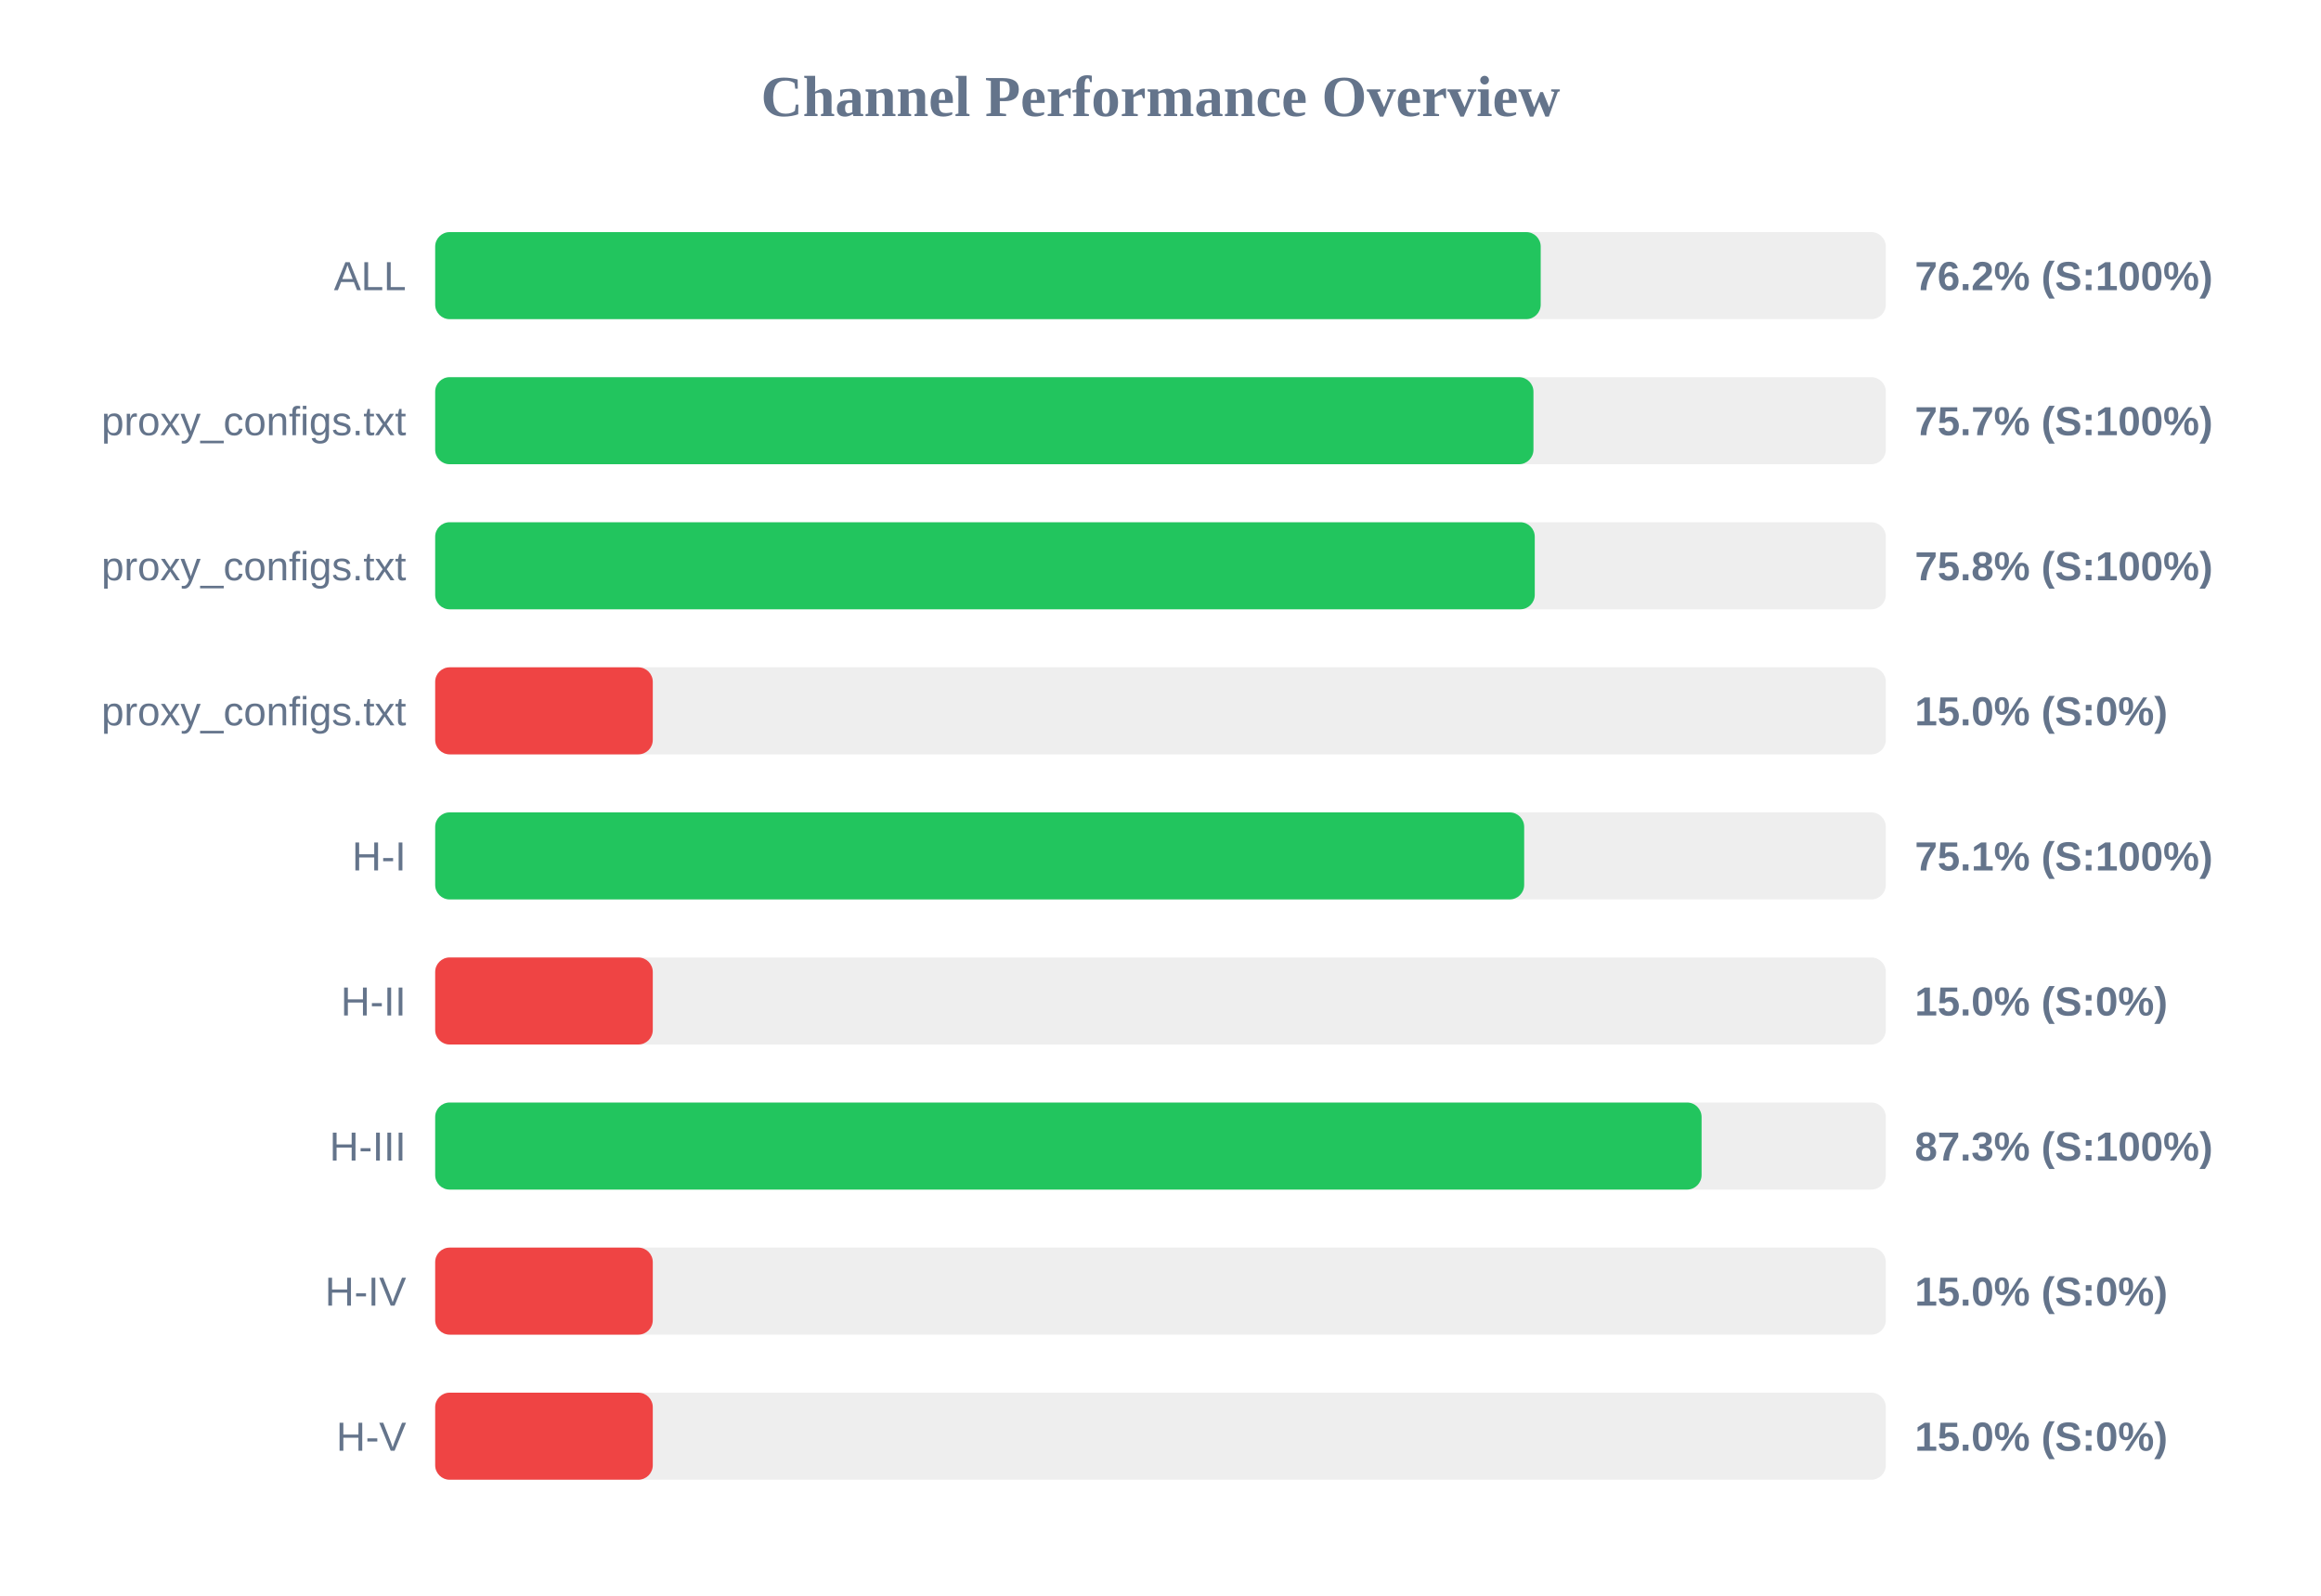
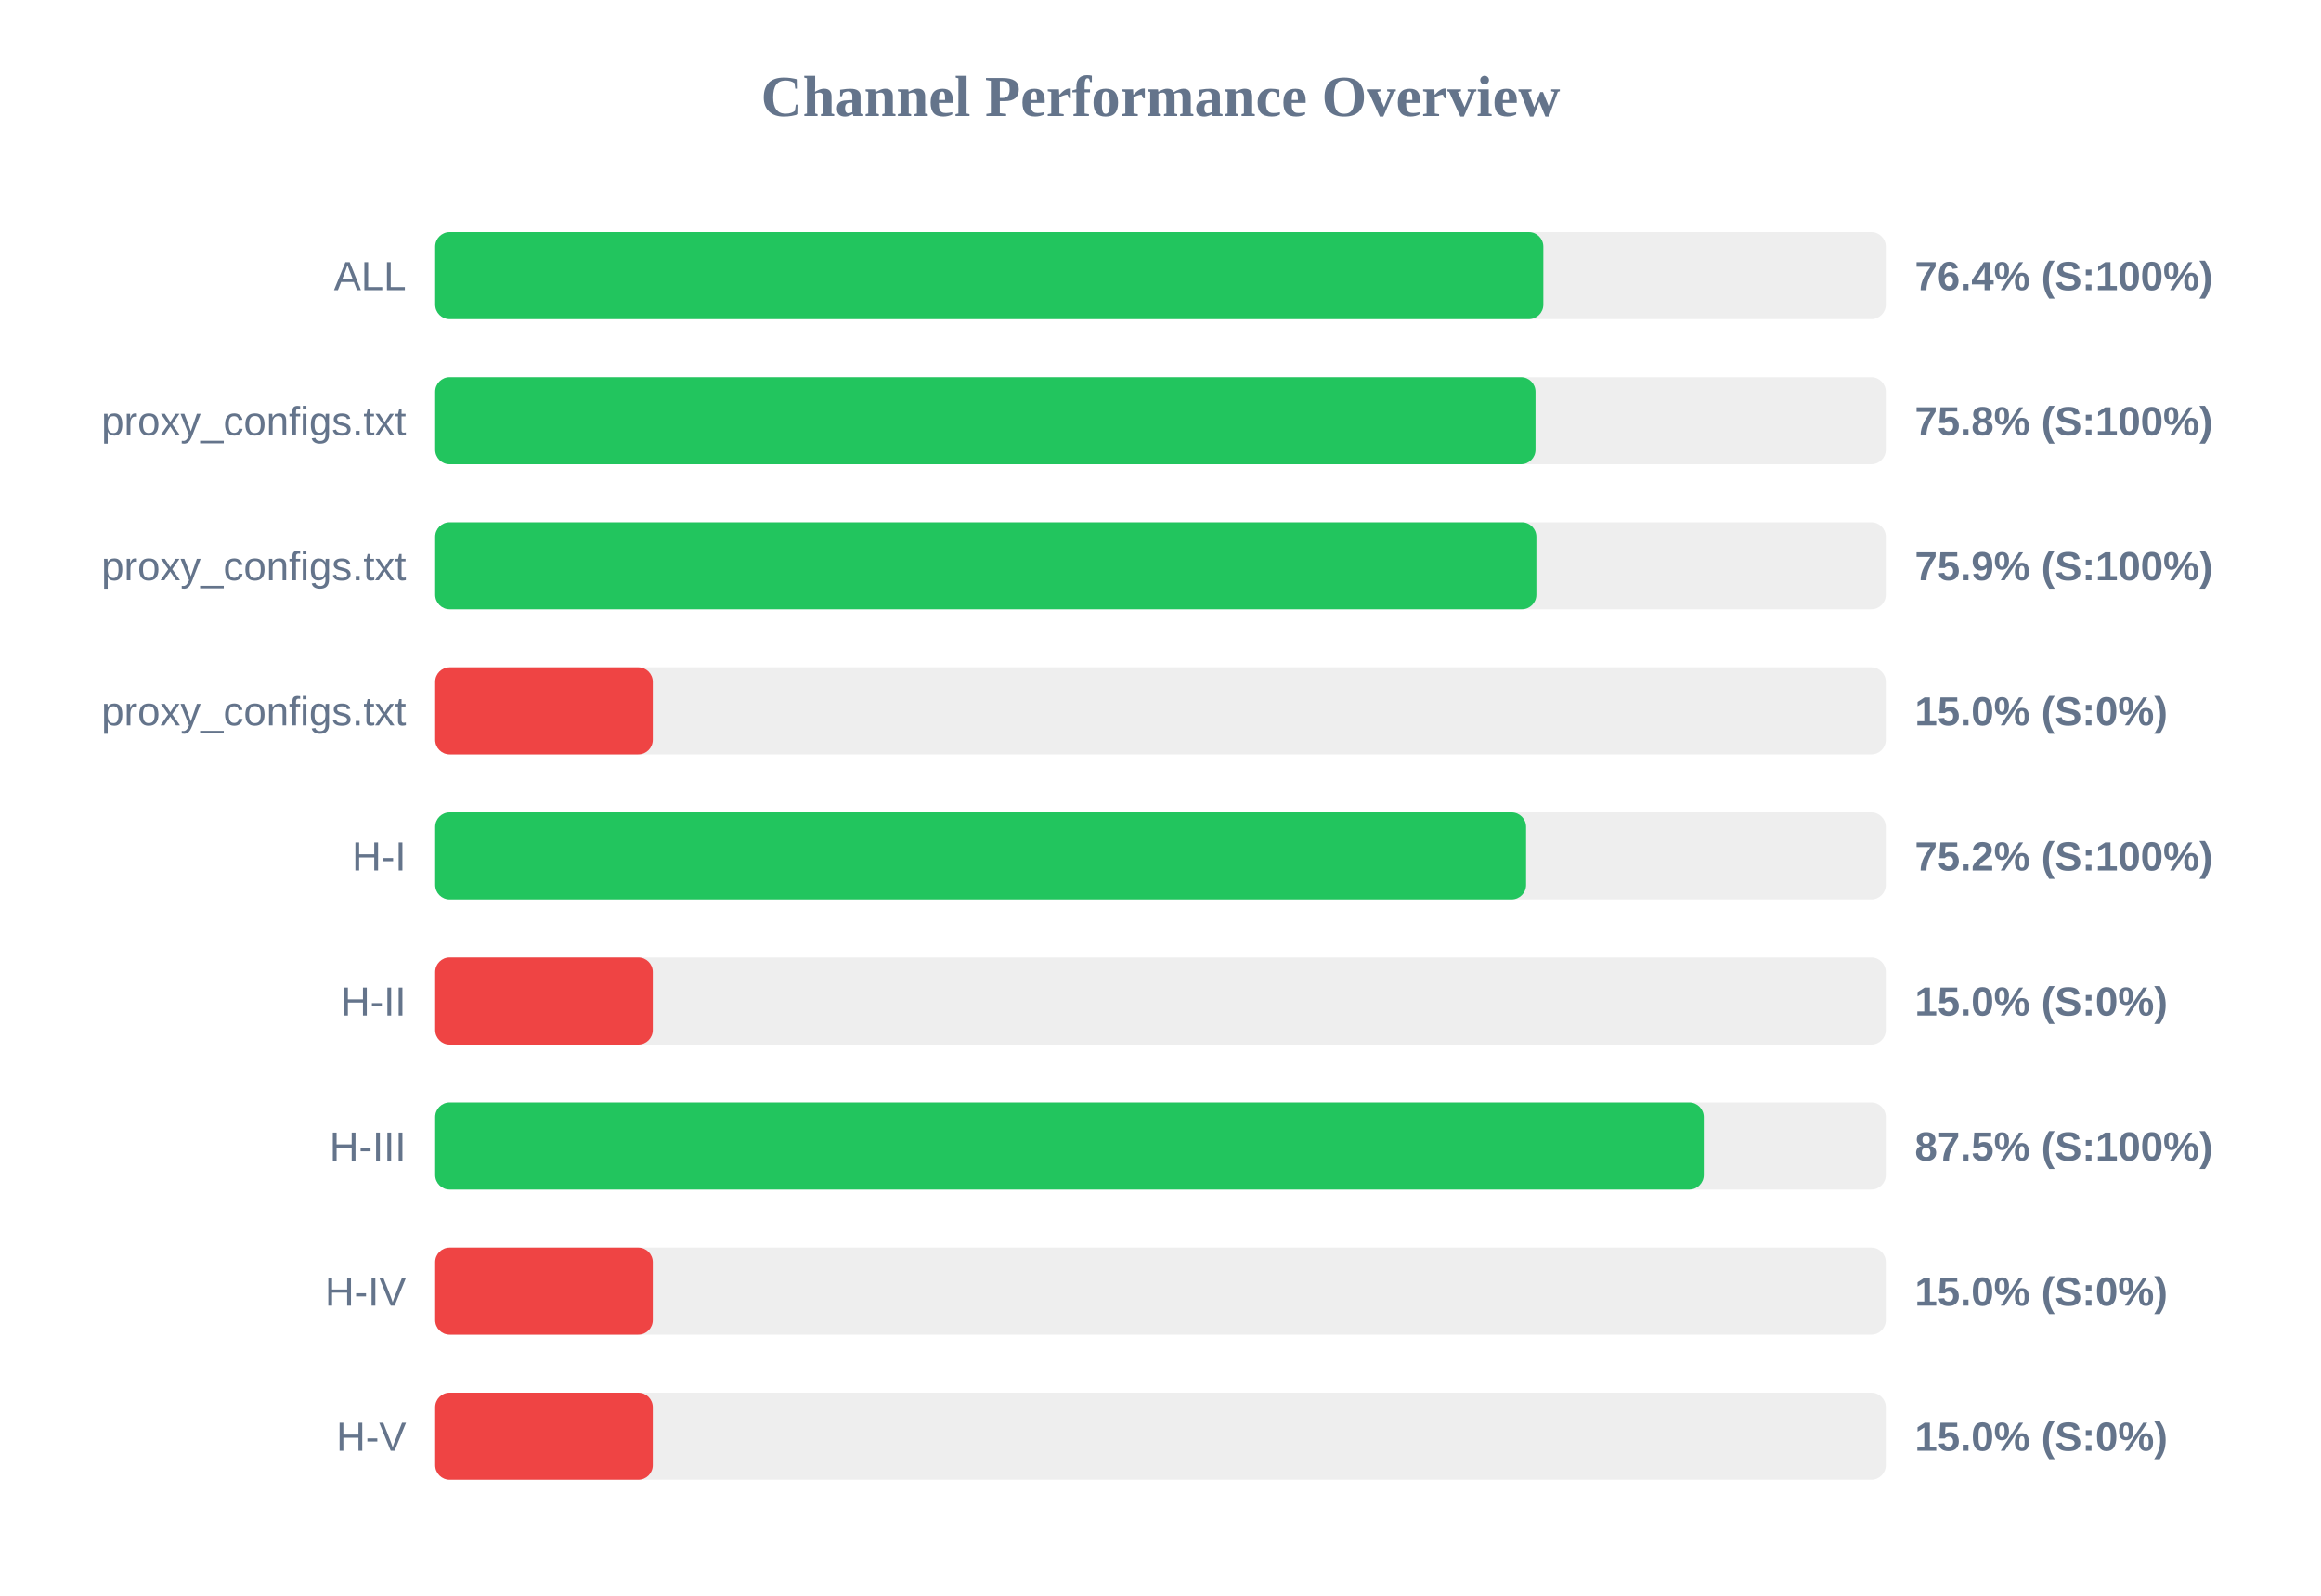
<svg xmlns="http://www.w3.org/2000/svg" width="800" height="550" version="1.1">
  <style>
        .row { font: 14px Arial; fill: #64748b; }
        .score { font: bold 14px Arial; fill: #64748b; }
    </style>
  <text x="400" y="40" text-anchor="middle" font-size="20px" font-weight="bold" fill="#64748b">Channel Performance Overview</text>
  <rect x="150" y="80" width="500" height="30" fill="#eee" rx="5" />
-   <rect x="150" y="80" width="381.05" height="30" fill="#22c55e" rx="5" />
+   <rect x="150" y="80" width="381.95" height="30" fill="#22c55e" rx="5" />
  <text x="140" y="100" text-anchor="end" class="row">ALL</text>
-   <text x="660" y="100" text-anchor="start" class="score">76.2% (S:100%)</text>
+   <text x="660" y="100" text-anchor="start" class="score">76.4% (S:100%)</text>
  <rect x="150" y="130" width="500" height="30" fill="#eee" rx="5" />
-   <rect x="150" y="130" width="378.55" height="30" fill="#22c55e" rx="5" />
+   <rect x="150" y="130" width="379.25" height="30" fill="#22c55e" rx="5" />
  <text x="140" y="150" text-anchor="end" class="row">proxy_configs.txt</text>
-   <text x="660" y="150" text-anchor="start" class="score">75.7% (S:100%)</text>
+   <text x="660" y="150" text-anchor="start" class="score">75.8% (S:100%)</text>
  <rect x="150" y="180" width="500" height="30" fill="#eee" rx="5" />
-   <rect x="150" y="180" width="379.0" height="30" fill="#22c55e" rx="5" />
+   <rect x="150" y="180" width="379.55" height="30" fill="#22c55e" rx="5" />
  <text x="140" y="200" text-anchor="end" class="row">proxy_configs.txt</text>
-   <text x="660" y="200" text-anchor="start" class="score">75.8% (S:100%)</text>
+   <text x="660" y="200" text-anchor="start" class="score">75.9% (S:100%)</text>
  <rect x="150" y="230" width="500" height="30" fill="#eee" rx="5" />
  <rect x="150" y="230" width="75.0" height="30" fill="#ef4444" rx="5" />
  <text x="140" y="250" text-anchor="end" class="row">proxy_configs.txt</text>
  <text x="660" y="250" text-anchor="start" class="score">15.0% (S:0%)</text>
  <rect x="150" y="280" width="500" height="30" fill="#eee" rx="5" />
-   <rect x="150" y="280" width="375.35" height="30" fill="#22c55e" rx="5" />
+   <rect x="150" y="280" width="376.0" height="30" fill="#22c55e" rx="5" />
  <text x="140" y="300" text-anchor="end" class="row">H-I</text>
-   <text x="660" y="300" text-anchor="start" class="score">75.1% (S:100%)</text>
+   <text x="660" y="300" text-anchor="start" class="score">75.2% (S:100%)</text>
  <rect x="150" y="330" width="500" height="30" fill="#eee" rx="5" />
  <rect x="150" y="330" width="75.0" height="30" fill="#ef4444" rx="5" />
  <text x="140" y="350" text-anchor="end" class="row">H-II</text>
  <text x="660" y="350" text-anchor="start" class="score">15.0% (S:0%)</text>
  <rect x="150" y="380" width="500" height="30" fill="#eee" rx="5" />
-   <rect x="150" y="380" width="436.5" height="30" fill="#22c55e" rx="5" />
+   <rect x="150" y="380" width="437.25" height="30" fill="#22c55e" rx="5" />
  <text x="140" y="400" text-anchor="end" class="row">H-III</text>
-   <text x="660" y="400" text-anchor="start" class="score">87.3% (S:100%)</text>
+   <text x="660" y="400" text-anchor="start" class="score">87.5% (S:100%)</text>
  <rect x="150" y="430" width="500" height="30" fill="#eee" rx="5" />
  <rect x="150" y="430" width="75.0" height="30" fill="#ef4444" rx="5" />
  <text x="140" y="450" text-anchor="end" class="row">H-IV</text>
  <text x="660" y="450" text-anchor="start" class="score">15.0% (S:0%)</text>
  <rect x="150" y="480" width="500" height="30" fill="#eee" rx="5" />
  <rect x="150" y="480" width="75.0" height="30" fill="#ef4444" rx="5" />
  <text x="140" y="500" text-anchor="end" class="row">H-V</text>
  <text x="660" y="500" text-anchor="start" class="score">15.0% (S:0%)</text>
</svg>
